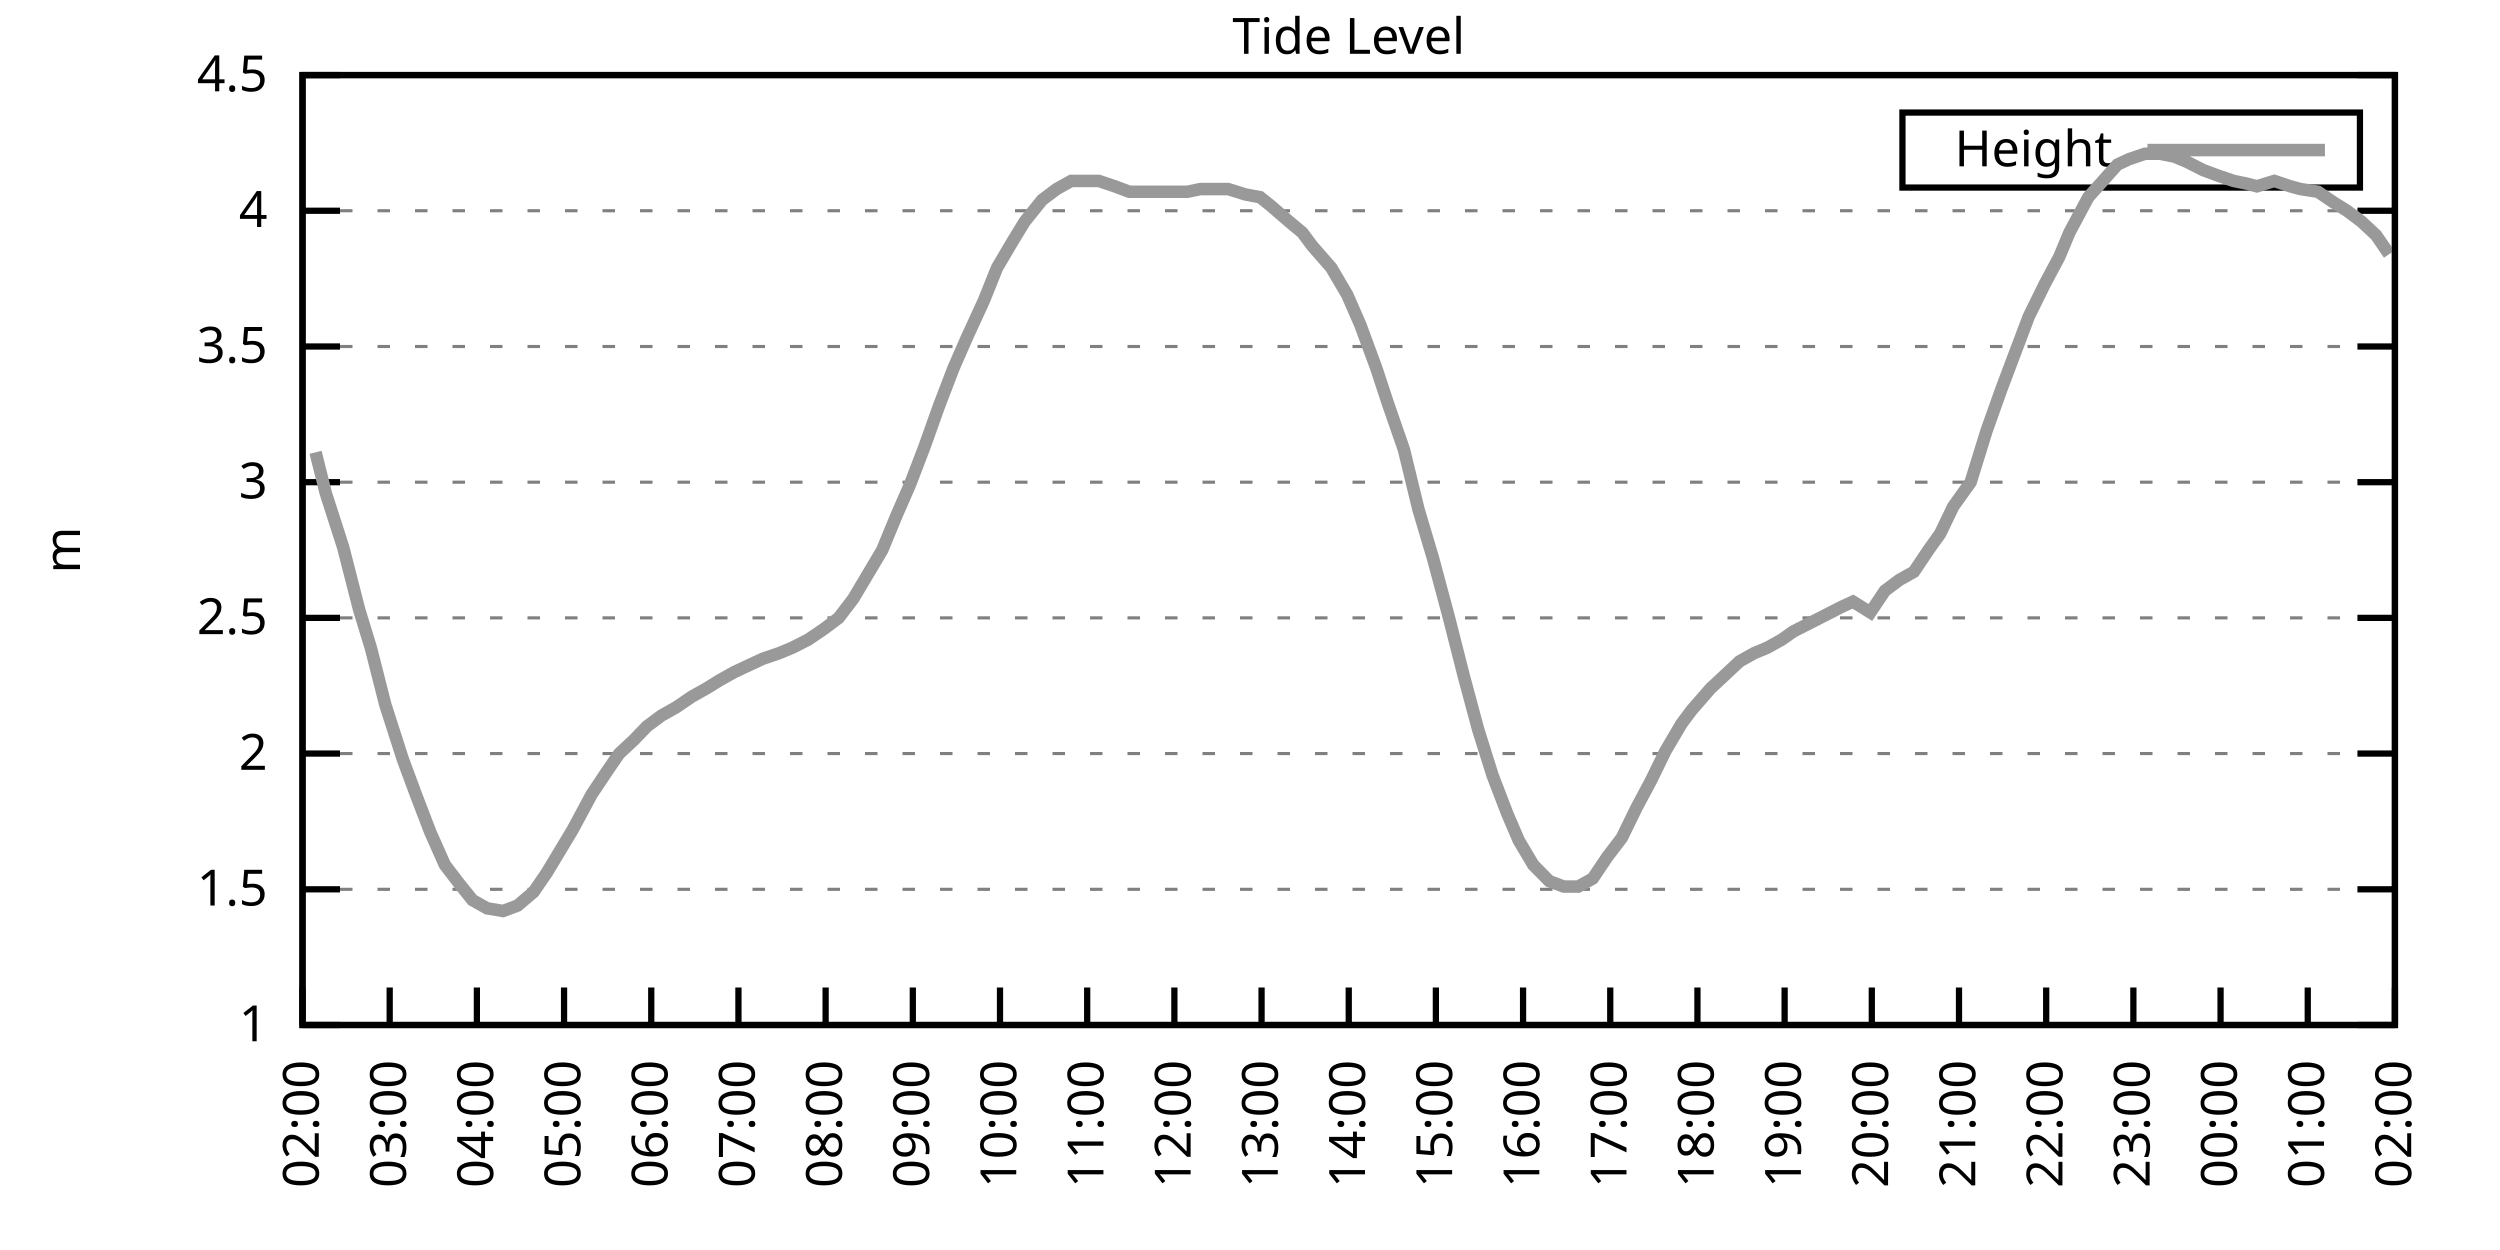
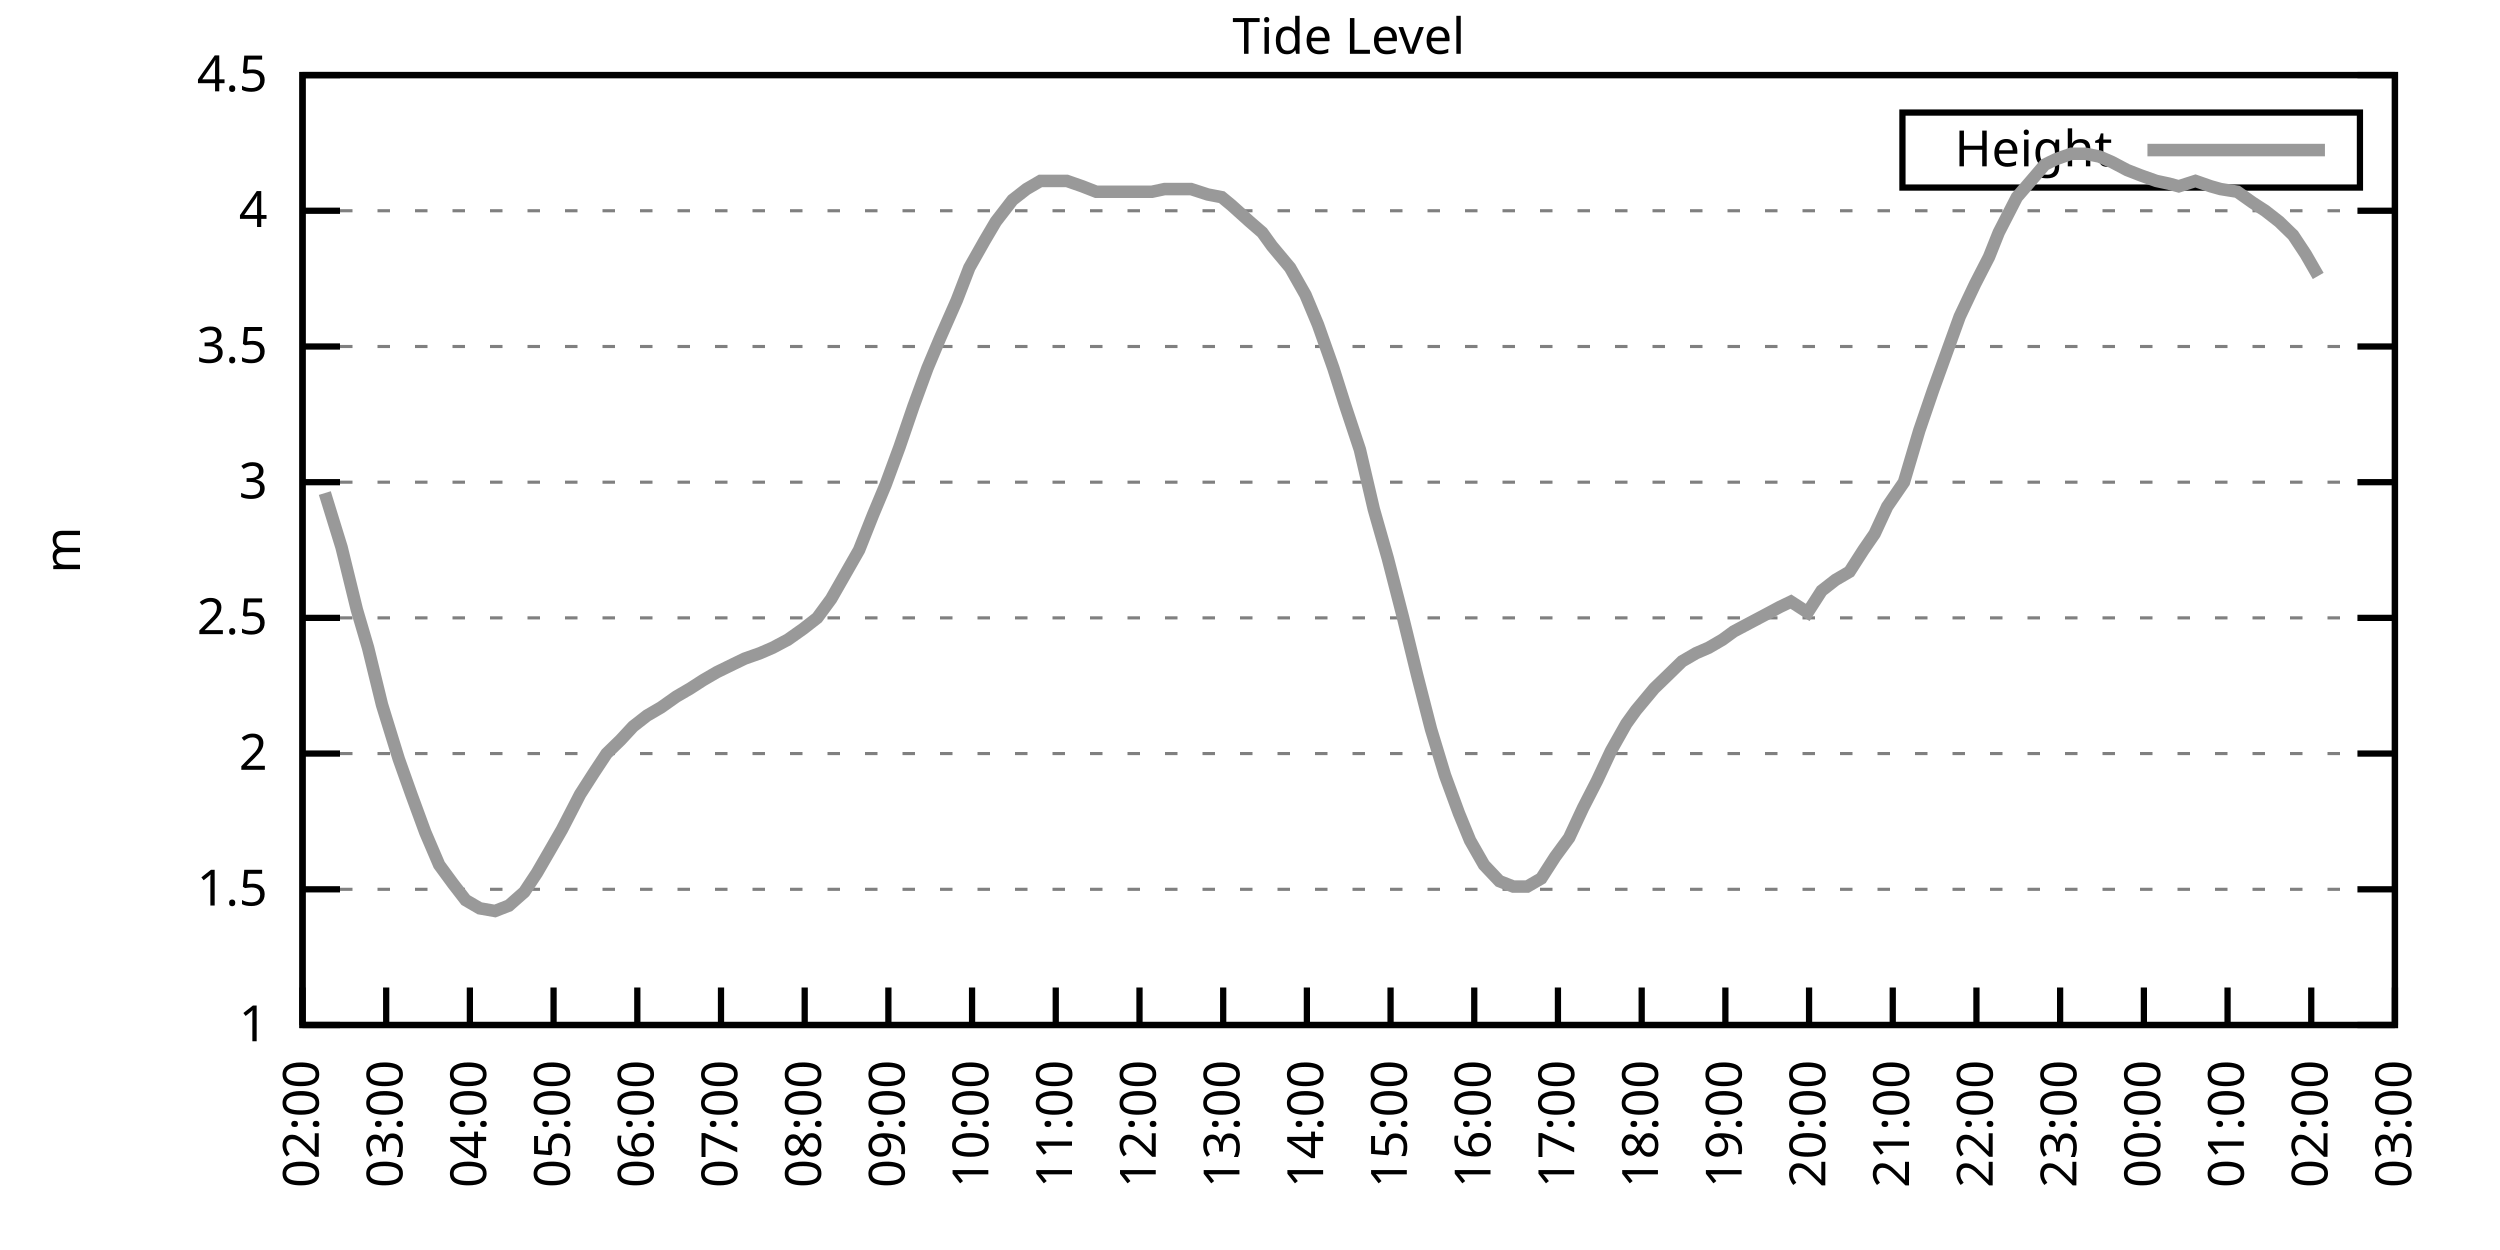
<svg xmlns="http://www.w3.org/2000/svg" xmlns:xlink="http://www.w3.org/1999/xlink" width="400" height="200" viewBox="0 0 400 200">
  <g id="gnuplot_canvas">
    <rect x="0" y="0" width="400" height="200" fill="none" />
    <defs>
      <circle id="gpDot" r="0.5" stroke-width="0.5" stroke="currentColor" />
      <path id="gpPt0" stroke-width="0.333" stroke="currentColor" d="M-1,0 h2 M0,-1 v2" />
      <path id="gpPt1" stroke-width="0.333" stroke="currentColor" d="M-1,-1 L1,1 M1,-1 L-1,1" />
      <path id="gpPt2" stroke-width="0.333" stroke="currentColor" d="M-1,0 L1,0 M0,-1 L0,1 M-1,-1 L1,1 M-1,1 L1,-1" />
      <rect id="gpPt3" stroke-width="0.333" stroke="currentColor" x="-1" y="-1" width="2" height="2" />
      <rect id="gpPt4" stroke-width="0.333" stroke="currentColor" fill="currentColor" x="-1" y="-1" width="2" height="2" />
      <circle id="gpPt5" stroke-width="0.333" stroke="currentColor" cx="0" cy="0" r="1" />
      <use xlink:href="#gpPt5" id="gpPt6" fill="currentColor" stroke="none" />
      <path id="gpPt7" stroke-width="0.333" stroke="currentColor" d="M0,-1.33 L-1.33,0.67 L1.33,0.67 z" />
      <use xlink:href="#gpPt7" id="gpPt8" fill="currentColor" stroke="none" />
      <use xlink:href="#gpPt7" id="gpPt9" stroke="currentColor" transform="rotate(180)" />
      <use xlink:href="#gpPt9" id="gpPt10" fill="currentColor" stroke="none" />
      <use xlink:href="#gpPt3" id="gpPt11" stroke="currentColor" transform="rotate(45)" />
      <use xlink:href="#gpPt11" id="gpPt12" fill="currentColor" stroke="none" />
      <path id="gpPt13" stroke-width="0.333" stroke="currentColor" d="M0,1.330 L1.265,0.411 L0.782,-1.067 L-0.782,-1.076 L-1.265,0.411 z" />
      <use xlink:href="#gpPt13" id="gpPt14" fill="currentColor" stroke="none" />
      <filter id="textbox" filterUnits="objectBoundingBox" x="0" y="0" height="1" width="1">
        <feFlood flood-color="white" flood-opacity="1" result="bgnd" />
        <feComposite in="SourceGraphic" in2="bgnd" operator="atop" />
      </filter>
      <filter id="greybox" filterUnits="objectBoundingBox" x="0" y="0" height="1" width="1">
        <feFlood flood-color="lightgrey" flood-opacity="1" result="grey" />
        <feComposite in="SourceGraphic" in2="grey" operator="atop" />
      </filter>
    </defs>
    <g fill="none" color="white" stroke="currentColor" stroke-width="1.00" stroke-linecap="butt" stroke-linejoin="miter">
</g>
    <g fill="none" color="black" stroke="currentColor" stroke-width="1.00" stroke-linecap="butt" stroke-linejoin="miter">
      <g stroke="none" shape-rendering="crispEdges">
        <polygon fill="rgb(255, 255, 255)" points="48.40,164.00 383.18,164.00 383.18,12.02 48.40,12.02 " />
      </g>
    </g>
    <g fill="none" color="black" stroke="currentColor" stroke-width="1.00" stroke-linecap="butt" stroke-linejoin="miter">
</g>
    <g fill="none" color="black" stroke="black" stroke-width="0.50" stroke-linecap="butt" stroke-linejoin="miter">
</g>
    <g fill="none" color="gray" stroke="currentColor" stroke-width="0.50" stroke-linecap="butt" stroke-linejoin="miter">
      <path stroke="gray" stroke-dasharray="2,4" class="gridline" d="M48.40,164.00 L383.19,164.00  " />
    </g>
    <g fill="none" color="gray" stroke="gray" stroke-width="1.00" stroke-linecap="butt" stroke-linejoin="miter">
</g>
    <g fill="none" color="black" stroke="currentColor" stroke-width="1.00" stroke-linecap="butt" stroke-linejoin="miter">
      <path stroke="black" d="M48.40,164.00 L54.40,164.00 M383.19,164.00 L377.19,164.00  " />
      <g transform="translate(42.80,166.60)" stroke="none" fill="black" font-family="Sans" font-size="8.00" text-anchor="end">
        <text>
          <tspan font-family="Sans"> 1</tspan>
        </text>
      </g>
    </g>
    <g fill="none" color="black" stroke="currentColor" stroke-width="1.00" stroke-linecap="butt" stroke-linejoin="miter">
</g>
    <g fill="none" color="black" stroke="black" stroke-width="0.50" stroke-linecap="butt" stroke-linejoin="miter">
</g>
    <g fill="none" color="gray" stroke="currentColor" stroke-width="0.50" stroke-linecap="butt" stroke-linejoin="miter">
      <path stroke="gray" stroke-dasharray="2,4" class="gridline" d="M48.40,142.29 L383.19,142.29  " />
    </g>
    <g fill="none" color="gray" stroke="gray" stroke-width="1.00" stroke-linecap="butt" stroke-linejoin="miter">
</g>
    <g fill="none" color="black" stroke="currentColor" stroke-width="1.00" stroke-linecap="butt" stroke-linejoin="miter">
      <path stroke="black" d="M48.40,142.29 L54.40,142.29 M383.19,142.29 L377.19,142.29  " />
      <g transform="translate(42.80,144.89)" stroke="none" fill="black" font-family="Sans" font-size="8.00" text-anchor="end">
        <text>
          <tspan font-family="Sans"> 1.5</tspan>
        </text>
      </g>
    </g>
    <g fill="none" color="black" stroke="currentColor" stroke-width="1.00" stroke-linecap="butt" stroke-linejoin="miter">
</g>
    <g fill="none" color="black" stroke="black" stroke-width="0.50" stroke-linecap="butt" stroke-linejoin="miter">
</g>
    <g fill="none" color="gray" stroke="currentColor" stroke-width="0.50" stroke-linecap="butt" stroke-linejoin="miter">
      <path stroke="gray" stroke-dasharray="2,4" class="gridline" d="M48.40,120.57 L383.19,120.57  " />
    </g>
    <g fill="none" color="gray" stroke="gray" stroke-width="1.00" stroke-linecap="butt" stroke-linejoin="miter">
</g>
    <g fill="none" color="black" stroke="currentColor" stroke-width="1.00" stroke-linecap="butt" stroke-linejoin="miter">
      <path stroke="black" d="M48.40,120.57 L54.40,120.57 M383.19,120.57 L377.19,120.57  " />
      <g transform="translate(42.80,123.17)" stroke="none" fill="black" font-family="Sans" font-size="8.00" text-anchor="end">
        <text>
          <tspan font-family="Sans"> 2</tspan>
        </text>
      </g>
    </g>
    <g fill="none" color="black" stroke="currentColor" stroke-width="1.00" stroke-linecap="butt" stroke-linejoin="miter">
</g>
    <g fill="none" color="black" stroke="black" stroke-width="0.50" stroke-linecap="butt" stroke-linejoin="miter">
</g>
    <g fill="none" color="gray" stroke="currentColor" stroke-width="0.50" stroke-linecap="butt" stroke-linejoin="miter">
      <path stroke="gray" stroke-dasharray="2,4" class="gridline" d="M48.40,98.86 L383.19,98.86  " />
    </g>
    <g fill="none" color="gray" stroke="gray" stroke-width="1.00" stroke-linecap="butt" stroke-linejoin="miter">
</g>
    <g fill="none" color="black" stroke="currentColor" stroke-width="1.00" stroke-linecap="butt" stroke-linejoin="miter">
      <path stroke="black" d="M48.40,98.86 L54.40,98.86 M383.19,98.86 L377.19,98.86  " />
      <g transform="translate(42.80,101.46)" stroke="none" fill="black" font-family="Sans" font-size="8.00" text-anchor="end">
        <text>
          <tspan font-family="Sans"> 2.5</tspan>
        </text>
      </g>
    </g>
    <g fill="none" color="black" stroke="currentColor" stroke-width="1.00" stroke-linecap="butt" stroke-linejoin="miter">
</g>
    <g fill="none" color="black" stroke="black" stroke-width="0.50" stroke-linecap="butt" stroke-linejoin="miter">
</g>
    <g fill="none" color="gray" stroke="currentColor" stroke-width="0.50" stroke-linecap="butt" stroke-linejoin="miter">
      <path stroke="gray" stroke-dasharray="2,4" class="gridline" d="M48.40,77.15 L383.19,77.15  " />
    </g>
    <g fill="none" color="gray" stroke="gray" stroke-width="1.00" stroke-linecap="butt" stroke-linejoin="miter">
</g>
    <g fill="none" color="black" stroke="currentColor" stroke-width="1.00" stroke-linecap="butt" stroke-linejoin="miter">
      <path stroke="black" d="M48.40,77.15 L54.40,77.15 M383.19,77.15 L377.19,77.15  " />
      <g transform="translate(42.80,79.75)" stroke="none" fill="black" font-family="Sans" font-size="8.00" text-anchor="end">
        <text>
          <tspan font-family="Sans"> 3</tspan>
        </text>
      </g>
    </g>
    <g fill="none" color="black" stroke="currentColor" stroke-width="1.00" stroke-linecap="butt" stroke-linejoin="miter">
</g>
    <g fill="none" color="black" stroke="black" stroke-width="0.50" stroke-linecap="butt" stroke-linejoin="miter">
</g>
    <g fill="none" color="gray" stroke="currentColor" stroke-width="0.50" stroke-linecap="butt" stroke-linejoin="miter">
      <path stroke="gray" stroke-dasharray="2,4" class="gridline" d="M48.40,55.44 L383.19,55.44  " />
    </g>
    <g fill="none" color="gray" stroke="gray" stroke-width="1.00" stroke-linecap="butt" stroke-linejoin="miter">
</g>
    <g fill="none" color="black" stroke="currentColor" stroke-width="1.00" stroke-linecap="butt" stroke-linejoin="miter">
      <path stroke="black" d="M48.40,55.44 L54.40,55.44 M383.19,55.44 L377.19,55.44  " />
      <g transform="translate(42.80,58.04)" stroke="none" fill="black" font-family="Sans" font-size="8.00" text-anchor="end">
        <text>
          <tspan font-family="Sans"> 3.5</tspan>
        </text>
      </g>
    </g>
    <g fill="none" color="black" stroke="currentColor" stroke-width="1.00" stroke-linecap="butt" stroke-linejoin="miter">
</g>
    <g fill="none" color="black" stroke="black" stroke-width="0.50" stroke-linecap="butt" stroke-linejoin="miter">
</g>
    <g fill="none" color="gray" stroke="currentColor" stroke-width="0.50" stroke-linecap="butt" stroke-linejoin="miter">
      <path stroke="gray" stroke-dasharray="2,4" class="gridline" d="M48.40,33.72 L383.19,33.72  " />
    </g>
    <g fill="none" color="gray" stroke="gray" stroke-width="1.00" stroke-linecap="butt" stroke-linejoin="miter">
</g>
    <g fill="none" color="black" stroke="currentColor" stroke-width="1.00" stroke-linecap="butt" stroke-linejoin="miter">
      <path stroke="black" d="M48.40,33.72 L54.40,33.72 M383.19,33.72 L377.19,33.72  " />
      <g transform="translate(42.80,36.32)" stroke="none" fill="black" font-family="Sans" font-size="8.00" text-anchor="end">
        <text>
          <tspan font-family="Sans"> 4</tspan>
        </text>
      </g>
    </g>
    <g fill="none" color="black" stroke="currentColor" stroke-width="1.00" stroke-linecap="butt" stroke-linejoin="miter">
</g>
    <g fill="none" color="black" stroke="black" stroke-width="0.50" stroke-linecap="butt" stroke-linejoin="miter">
</g>
    <g fill="none" color="gray" stroke="currentColor" stroke-width="0.50" stroke-linecap="butt" stroke-linejoin="miter">
      <path stroke="gray" stroke-dasharray="2,4" class="gridline" d="M48.40,12.01 L383.19,12.01  " />
    </g>
    <g fill="none" color="gray" stroke="gray" stroke-width="1.00" stroke-linecap="butt" stroke-linejoin="miter">
</g>
    <g fill="none" color="black" stroke="currentColor" stroke-width="1.00" stroke-linecap="butt" stroke-linejoin="miter">
      <path stroke="black" d="M48.40,12.01 L54.40,12.01 M383.19,12.01 L377.19,12.01  " />
      <g transform="translate(42.80,14.61)" stroke="none" fill="black" font-family="Sans" font-size="8.00" text-anchor="end">
        <text>
          <tspan font-family="Sans"> 4.5</tspan>
        </text>
      </g>
    </g>
    <g fill="none" color="black" stroke="currentColor" stroke-width="1.00" stroke-linecap="butt" stroke-linejoin="miter">
      <path stroke="black" d="M48.40,164.00 L48.40,158.00  " />
      <g transform="translate(51.00,169.60) rotate(270.00)" stroke="none" fill="black" font-family="Sans" font-size="8.00" text-anchor="end">
        <text>
          <tspan font-family="Sans">02:00</tspan>
        </text>
      </g>
    </g>
    <g fill="none" color="black" stroke="currentColor" stroke-width="1.00" stroke-linecap="butt" stroke-linejoin="miter">
-       <path stroke="black" d="M62.35,164.00 L62.35,158.00  " />
-       <g transform="translate(64.95,169.60) rotate(270.00)" stroke="none" fill="black" font-family="Sans" font-size="8.00" text-anchor="end">
+       <path stroke="black" d="M61.79,164.00 L61.79,158.00  " />
+       <g transform="translate(64.39,169.60) rotate(270.00)" stroke="none" fill="black" font-family="Sans" font-size="8.00" text-anchor="end">
        <text>
          <tspan font-family="Sans">03:00</tspan>
        </text>
      </g>
    </g>
    <g fill="none" color="black" stroke="currentColor" stroke-width="1.00" stroke-linecap="butt" stroke-linejoin="miter">
-       <path stroke="black" d="M76.30,164.00 L76.30,158.00  " />
-       <g transform="translate(78.90,169.60) rotate(270.00)" stroke="none" fill="black" font-family="Sans" font-size="8.00" text-anchor="end">
+       <path stroke="black" d="M75.18,164.00 L75.18,158.00  " />
+       <g transform="translate(77.78,169.60) rotate(270.00)" stroke="none" fill="black" font-family="Sans" font-size="8.00" text-anchor="end">
        <text>
          <tspan font-family="Sans">04:00</tspan>
        </text>
      </g>
    </g>
    <g fill="none" color="black" stroke="currentColor" stroke-width="1.00" stroke-linecap="butt" stroke-linejoin="miter">
-       <path stroke="black" d="M90.25,164.00 L90.25,158.00  " />
-       <g transform="translate(92.85,169.60) rotate(270.00)" stroke="none" fill="black" font-family="Sans" font-size="8.00" text-anchor="end">
+       <path stroke="black" d="M88.57,164.00 L88.57,158.00  " />
+       <g transform="translate(91.17,169.60) rotate(270.00)" stroke="none" fill="black" font-family="Sans" font-size="8.00" text-anchor="end">
        <text>
          <tspan font-family="Sans">05:00</tspan>
        </text>
      </g>
    </g>
    <g fill="none" color="black" stroke="currentColor" stroke-width="1.00" stroke-linecap="butt" stroke-linejoin="miter">
-       <path stroke="black" d="M104.20,164.00 L104.20,158.00  " />
-       <g transform="translate(106.80,169.60) rotate(270.00)" stroke="none" fill="black" font-family="Sans" font-size="8.00" text-anchor="end">
+       <path stroke="black" d="M101.97,164.00 L101.97,158.00  " />
+       <g transform="translate(104.57,169.60) rotate(270.00)" stroke="none" fill="black" font-family="Sans" font-size="8.00" text-anchor="end">
        <text>
          <tspan font-family="Sans">06:00</tspan>
        </text>
      </g>
    </g>
    <g fill="none" color="black" stroke="currentColor" stroke-width="1.00" stroke-linecap="butt" stroke-linejoin="miter">
-       <path stroke="black" d="M118.15,164.00 L118.15,158.00  " />
-       <g transform="translate(120.75,169.60) rotate(270.00)" stroke="none" fill="black" font-family="Sans" font-size="8.00" text-anchor="end">
+       <path stroke="black" d="M115.36,164.00 L115.36,158.00  " />
+       <g transform="translate(117.96,169.60) rotate(270.00)" stroke="none" fill="black" font-family="Sans" font-size="8.00" text-anchor="end">
        <text>
          <tspan font-family="Sans">07:00</tspan>
        </text>
      </g>
    </g>
    <g fill="none" color="black" stroke="currentColor" stroke-width="1.00" stroke-linecap="butt" stroke-linejoin="miter">
-       <path stroke="black" d="M132.10,164.00 L132.10,158.00  " />
-       <g transform="translate(134.70,169.60) rotate(270.00)" stroke="none" fill="black" font-family="Sans" font-size="8.00" text-anchor="end">
+       <path stroke="black" d="M128.75,164.00 L128.75,158.00  " />
+       <g transform="translate(131.35,169.60) rotate(270.00)" stroke="none" fill="black" font-family="Sans" font-size="8.00" text-anchor="end">
        <text>
          <tspan font-family="Sans">08:00</tspan>
        </text>
      </g>
    </g>
    <g fill="none" color="black" stroke="currentColor" stroke-width="1.00" stroke-linecap="butt" stroke-linejoin="miter">
-       <path stroke="black" d="M146.05,164.00 L146.05,158.00  " />
-       <g transform="translate(148.65,169.60) rotate(270.00)" stroke="none" fill="black" font-family="Sans" font-size="8.00" text-anchor="end">
+       <path stroke="black" d="M142.14,164.00 L142.14,158.00  " />
+       <g transform="translate(144.74,169.60) rotate(270.00)" stroke="none" fill="black" font-family="Sans" font-size="8.00" text-anchor="end">
        <text>
          <tspan font-family="Sans">09:00</tspan>
        </text>
      </g>
    </g>
    <g fill="none" color="black" stroke="currentColor" stroke-width="1.00" stroke-linecap="butt" stroke-linejoin="miter">
-       <path stroke="black" d="M160.00,164.00 L160.00,158.00  " />
-       <g transform="translate(162.60,169.60) rotate(270.00)" stroke="none" fill="black" font-family="Sans" font-size="8.00" text-anchor="end">
+       <path stroke="black" d="M155.53,164.00 L155.53,158.00  " />
+       <g transform="translate(158.13,169.60) rotate(270.00)" stroke="none" fill="black" font-family="Sans" font-size="8.00" text-anchor="end">
        <text>
          <tspan font-family="Sans">10:00</tspan>
        </text>
      </g>
    </g>
    <g fill="none" color="black" stroke="currentColor" stroke-width="1.00" stroke-linecap="butt" stroke-linejoin="miter">
-       <path stroke="black" d="M173.95,164.00 L173.95,158.00  " />
-       <g transform="translate(176.55,169.60) rotate(270.00)" stroke="none" fill="black" font-family="Sans" font-size="8.00" text-anchor="end">
+       <path stroke="black" d="M168.92,164.00 L168.92,158.00  " />
+       <g transform="translate(171.52,169.60) rotate(270.00)" stroke="none" fill="black" font-family="Sans" font-size="8.00" text-anchor="end">
        <text>
          <tspan font-family="Sans">11:00</tspan>
        </text>
      </g>
    </g>
    <g fill="none" color="black" stroke="currentColor" stroke-width="1.00" stroke-linecap="butt" stroke-linejoin="miter">
-       <path stroke="black" d="M187.90,164.00 L187.90,158.00  " />
-       <g transform="translate(190.50,169.60) rotate(270.00)" stroke="none" fill="black" font-family="Sans" font-size="8.00" text-anchor="end">
+       <path stroke="black" d="M182.32,164.00 L182.32,158.00  " />
+       <g transform="translate(184.92,169.60) rotate(270.00)" stroke="none" fill="black" font-family="Sans" font-size="8.00" text-anchor="end">
        <text>
          <tspan font-family="Sans">12:00</tspan>
        </text>
      </g>
    </g>
    <g fill="none" color="black" stroke="currentColor" stroke-width="1.00" stroke-linecap="butt" stroke-linejoin="miter">
-       <path stroke="black" d="M201.85,164.00 L201.85,158.00  " />
-       <g transform="translate(204.45,169.60) rotate(270.00)" stroke="none" fill="black" font-family="Sans" font-size="8.00" text-anchor="end">
+       <path stroke="black" d="M195.71,164.00 L195.71,158.00  " />
+       <g transform="translate(198.31,169.60) rotate(270.00)" stroke="none" fill="black" font-family="Sans" font-size="8.00" text-anchor="end">
        <text>
          <tspan font-family="Sans">13:00</tspan>
        </text>
      </g>
    </g>
    <g fill="none" color="black" stroke="currentColor" stroke-width="1.00" stroke-linecap="butt" stroke-linejoin="miter">
-       <path stroke="black" d="M215.80,164.00 L215.80,158.00  " />
-       <g transform="translate(218.40,169.60) rotate(270.00)" stroke="none" fill="black" font-family="Sans" font-size="8.00" text-anchor="end">
+       <path stroke="black" d="M209.10,164.00 L209.10,158.00  " />
+       <g transform="translate(211.70,169.60) rotate(270.00)" stroke="none" fill="black" font-family="Sans" font-size="8.00" text-anchor="end">
        <text>
          <tspan font-family="Sans">14:00</tspan>
        </text>
      </g>
    </g>
    <g fill="none" color="black" stroke="currentColor" stroke-width="1.00" stroke-linecap="butt" stroke-linejoin="miter">
-       <path stroke="black" d="M229.74,164.00 L229.74,158.00  " />
-       <g transform="translate(232.34,169.60) rotate(270.00)" stroke="none" fill="black" font-family="Sans" font-size="8.00" text-anchor="end">
+       <path stroke="black" d="M222.49,164.00 L222.49,158.00  " />
+       <g transform="translate(225.09,169.60) rotate(270.00)" stroke="none" fill="black" font-family="Sans" font-size="8.00" text-anchor="end">
        <text>
          <tspan font-family="Sans">15:00</tspan>
        </text>
      </g>
    </g>
    <g fill="none" color="black" stroke="currentColor" stroke-width="1.00" stroke-linecap="butt" stroke-linejoin="miter">
-       <path stroke="black" d="M243.69,164.00 L243.69,158.00  " />
-       <g transform="translate(246.29,169.60) rotate(270.00)" stroke="none" fill="black" font-family="Sans" font-size="8.00" text-anchor="end">
+       <path stroke="black" d="M235.88,164.00 L235.88,158.00  " />
+       <g transform="translate(238.48,169.60) rotate(270.00)" stroke="none" fill="black" font-family="Sans" font-size="8.00" text-anchor="end">
        <text>
          <tspan font-family="Sans">16:00</tspan>
        </text>
      </g>
    </g>
    <g fill="none" color="black" stroke="currentColor" stroke-width="1.00" stroke-linecap="butt" stroke-linejoin="miter">
-       <path stroke="black" d="M257.64,164.00 L257.64,158.00  " />
-       <g transform="translate(260.24,169.60) rotate(270.00)" stroke="none" fill="black" font-family="Sans" font-size="8.00" text-anchor="end">
+       <path stroke="black" d="M249.27,164.00 L249.27,158.00  " />
+       <g transform="translate(251.87,169.60) rotate(270.00)" stroke="none" fill="black" font-family="Sans" font-size="8.00" text-anchor="end">
        <text>
          <tspan font-family="Sans">17:00</tspan>
        </text>
      </g>
    </g>
    <g fill="none" color="black" stroke="currentColor" stroke-width="1.00" stroke-linecap="butt" stroke-linejoin="miter">
-       <path stroke="black" d="M271.59,164.00 L271.59,158.00  " />
-       <g transform="translate(274.19,169.60) rotate(270.00)" stroke="none" fill="black" font-family="Sans" font-size="8.00" text-anchor="end">
+       <path stroke="black" d="M262.67,164.00 L262.67,158.00  " />
+       <g transform="translate(265.27,169.60) rotate(270.00)" stroke="none" fill="black" font-family="Sans" font-size="8.00" text-anchor="end">
        <text>
          <tspan font-family="Sans">18:00</tspan>
        </text>
      </g>
    </g>
    <g fill="none" color="black" stroke="currentColor" stroke-width="1.00" stroke-linecap="butt" stroke-linejoin="miter">
-       <path stroke="black" d="M285.54,164.00 L285.54,158.00  " />
-       <g transform="translate(288.14,169.60) rotate(270.00)" stroke="none" fill="black" font-family="Sans" font-size="8.00" text-anchor="end">
+       <path stroke="black" d="M276.06,164.00 L276.06,158.00  " />
+       <g transform="translate(278.66,169.60) rotate(270.00)" stroke="none" fill="black" font-family="Sans" font-size="8.00" text-anchor="end">
        <text>
          <tspan font-family="Sans">19:00</tspan>
        </text>
      </g>
    </g>
    <g fill="none" color="black" stroke="currentColor" stroke-width="1.00" stroke-linecap="butt" stroke-linejoin="miter">
-       <path stroke="black" d="M299.49,164.00 L299.49,158.00  " />
-       <g transform="translate(302.09,169.60) rotate(270.00)" stroke="none" fill="black" font-family="Sans" font-size="8.00" text-anchor="end">
+       <path stroke="black" d="M289.45,164.00 L289.45,158.00  " />
+       <g transform="translate(292.05,169.60) rotate(270.00)" stroke="none" fill="black" font-family="Sans" font-size="8.00" text-anchor="end">
        <text>
          <tspan font-family="Sans">20:00</tspan>
        </text>
      </g>
    </g>
    <g fill="none" color="black" stroke="currentColor" stroke-width="1.00" stroke-linecap="butt" stroke-linejoin="miter">
-       <path stroke="black" d="M313.44,164.00 L313.44,158.00  " />
-       <g transform="translate(316.04,169.60) rotate(270.00)" stroke="none" fill="black" font-family="Sans" font-size="8.00" text-anchor="end">
+       <path stroke="black" d="M302.84,164.00 L302.84,158.00  " />
+       <g transform="translate(305.44,169.60) rotate(270.00)" stroke="none" fill="black" font-family="Sans" font-size="8.00" text-anchor="end">
        <text>
          <tspan font-family="Sans">21:00</tspan>
        </text>
      </g>
    </g>
    <g fill="none" color="black" stroke="currentColor" stroke-width="1.00" stroke-linecap="butt" stroke-linejoin="miter">
-       <path stroke="black" d="M327.39,164.00 L327.39,158.00  " />
-       <g transform="translate(329.99,169.60) rotate(270.00)" stroke="none" fill="black" font-family="Sans" font-size="8.00" text-anchor="end">
+       <path stroke="black" d="M316.23,164.00 L316.23,158.00  " />
+       <g transform="translate(318.83,169.60) rotate(270.00)" stroke="none" fill="black" font-family="Sans" font-size="8.00" text-anchor="end">
        <text>
          <tspan font-family="Sans">22:00</tspan>
        </text>
      </g>
    </g>
    <g fill="none" color="black" stroke="currentColor" stroke-width="1.00" stroke-linecap="butt" stroke-linejoin="miter">
-       <path stroke="black" d="M341.34,164.00 L341.34,158.00  " />
-       <g transform="translate(343.94,169.60) rotate(270.00)" stroke="none" fill="black" font-family="Sans" font-size="8.00" text-anchor="end">
+       <path stroke="black" d="M329.62,164.00 L329.62,158.00  " />
+       <g transform="translate(332.22,169.60) rotate(270.00)" stroke="none" fill="black" font-family="Sans" font-size="8.00" text-anchor="end">
        <text>
          <tspan font-family="Sans">23:00</tspan>
        </text>
      </g>
    </g>
    <g fill="none" color="black" stroke="currentColor" stroke-width="1.00" stroke-linecap="butt" stroke-linejoin="miter">
-       <path stroke="black" d="M355.29,164.00 L355.29,158.00  " />
-       <g transform="translate(357.89,169.60) rotate(270.00)" stroke="none" fill="black" font-family="Sans" font-size="8.00" text-anchor="end">
+       <path stroke="black" d="M343.02,164.00 L343.02,158.00  " />
+       <g transform="translate(345.62,169.60) rotate(270.00)" stroke="none" fill="black" font-family="Sans" font-size="8.00" text-anchor="end">
        <text>
          <tspan font-family="Sans">00:00</tspan>
        </text>
      </g>
    </g>
    <g fill="none" color="black" stroke="currentColor" stroke-width="1.00" stroke-linecap="butt" stroke-linejoin="miter">
-       <path stroke="black" d="M369.24,164.00 L369.24,158.00  " />
-       <g transform="translate(371.84,169.60) rotate(270.00)" stroke="none" fill="black" font-family="Sans" font-size="8.00" text-anchor="end">
+       <path stroke="black" d="M356.41,164.00 L356.41,158.00  " />
+       <g transform="translate(359.01,169.60) rotate(270.00)" stroke="none" fill="black" font-family="Sans" font-size="8.00" text-anchor="end">
        <text>
          <tspan font-family="Sans">01:00</tspan>
+         </text>
+       </g>
+     </g>
+     <g fill="none" color="black" stroke="currentColor" stroke-width="1.00" stroke-linecap="butt" stroke-linejoin="miter">
+       <path stroke="black" d="M369.80,164.00 L369.80,158.00  " />
+       <g transform="translate(372.40,169.60) rotate(270.00)" stroke="none" fill="black" font-family="Sans" font-size="8.00" text-anchor="end">
+         <text>
+           <tspan font-family="Sans">02:00</tspan>
        </text>
      </g>
    </g>
    <g fill="none" color="black" stroke="currentColor" stroke-width="1.00" stroke-linecap="butt" stroke-linejoin="miter">
      <path stroke="black" d="M383.19,164.00 L383.19,158.00  " />
      <g transform="translate(385.79,169.60) rotate(270.00)" stroke="none" fill="black" font-family="Sans" font-size="8.00" text-anchor="end">
        <text>
-           <tspan font-family="Sans">02:00</tspan>
+           <tspan font-family="Sans">03:00</tspan>
        </text>
      </g>
    </g>
    <g fill="none" color="black" stroke="currentColor" stroke-width="1.00" stroke-linecap="butt" stroke-linejoin="miter">
</g>
    <g fill="none" color="black" stroke="currentColor" stroke-width="1.00" stroke-linecap="butt" stroke-linejoin="miter">
      <path stroke="black" d="M48.40,12.01 L48.40,164.00 L383.19,164.00 L383.19,12.01 L48.40,12.01 Z  " />
    </g>
    <g fill="none" color="black" stroke="currentColor" stroke-width="1.00" stroke-linecap="butt" stroke-linejoin="miter">
</g>
    <g fill="none" color="black" stroke="currentColor" stroke-width="1.00" stroke-linecap="butt" stroke-linejoin="miter">
      <path stroke="black" d="M304.39,30.01 L304.39,18.01 L377.59,18.01 L377.59,30.01 L304.39,30.01 Z  " />
    </g>
    <g id="Tide_level_plot_1">
      <g fill="none" color="white" stroke="black" stroke-width="2.00" stroke-linecap="butt" stroke-linejoin="miter">
</g>
      <g fill="none" color="black" stroke="currentColor" stroke-width="2.00" stroke-linecap="butt" stroke-linejoin="miter">
        <g transform="translate(337.99,26.61)" stroke="none" fill="black" font-family="Sans" font-size="8.00" text-anchor="end">
          <text>
            <tspan font-family="Sans">Height</tspan>
          </text>
        </g>
      </g>
      <g fill="none" color="black" stroke="currentColor" stroke-width="2.00" stroke-linecap="butt" stroke-linejoin="miter">
-         <path stroke="rgb(153, 153, 153)" d="M343.59,24.01 L371.99,24.01 M50.49,72.37 L52.12,78.89 L54.91,87.57 L57.47,97.56 L59.33,103.64 L61.65,112.76   L64.44,121.44 L66.53,127.09 L68.86,133.17 L71.18,138.38 L73.51,141.42 L75.60,144.02 L77.93,145.33 L80.48,145.76   L82.81,144.89 L85.37,142.72 L87.46,139.68 L89.55,136.21 L91.64,132.73 L94.67,127.09 L96.99,123.61 L99.08,120.57   L101.41,118.40 L103.50,116.23 L105.83,114.49 L108.15,113.19 L110.71,111.45 L113.03,110.15 L115.13,108.85 L117.45,107.55   L120.24,106.24 L122.10,105.38 L124.66,104.51 L126.75,103.64 L129.31,102.34 L131.87,100.60 L134.19,98.86 L136.51,95.82   L138.84,91.91 L141.16,88.00 L143.49,82.36 L145.58,77.58 L147.91,71.50 L150.23,64.99 L152.56,58.91 L154.65,54.13   L157.44,48.05 L159.53,42.84 L162.09,38.50 L163.95,35.46 L166.74,31.99 L169.06,30.25 L171.39,28.95 L173.25,28.95   L175.81,28.95 L178.36,29.81 L180.69,30.68 L182.55,30.68 L185.34,30.68 L187.66,30.68 L189.99,30.68 L192.08,30.25   L194.64,30.25 L196.50,30.25 L199.29,31.12 L201.61,31.55 L203.24,32.85 L206.26,35.46 L208.36,37.20 L209.98,39.37   L213.01,42.84 L215.56,47.18 L217.65,51.96 L220.21,58.91 L222.07,64.56 L224.63,71.94 L226.95,81.49 L229.28,89.31   L231.84,98.86 L234.16,107.98 L236.49,116.67 L238.81,124.05 L241.14,130.13 L243.00,134.47 L245.32,138.38 L247.88,140.98   L250.20,141.85 L252.53,141.85 L254.85,140.55 L257.18,137.08 L259.50,134.04 L261.83,129.26 L264.15,124.92 L266.48,120.14   L269.04,115.80 L270.66,113.63 L273.69,110.15 L275.55,108.42 L278.34,105.81 L280.66,104.51 L282.75,103.64 L285.08,102.34   L286.94,101.03 L289.50,99.73 L292.05,98.43 L294.61,97.12 L296.47,96.26 L299.26,97.99 L301.58,94.52 L303.91,92.78   L306.23,91.48 L308.56,88.00 L310.42,85.40 L312.51,81.06 L315.30,77.15 L317.86,68.90 L320.18,62.38 L321.81,58.04   L324.60,50.66 L327.16,45.45 L329.48,41.11 L331.11,37.20 L334.13,31.55 L336.46,28.95 L338.78,26.34 L340.64,25.47   L343.20,24.60 L345.53,24.60 L347.85,25.04 L349.94,25.91 L352.50,27.21 L354.83,28.08 L357.38,28.95 L359.48,29.38   L361.10,29.81 L363.89,28.95 L366.45,29.81 L368.08,30.25 L370.87,30.68 L373.43,32.42 L375.52,33.72 L377.84,35.46   L380.17,37.63 L382.26,40.67  " />
+         <path stroke="rgb(153, 153, 153)" d="M343.59,24.01 L371.99,24.01 M51.97,78.89 L54.65,87.57 L57.10,97.56 L58.89,103.64 L61.12,112.76 L63.80,121.44   L65.81,127.09 L68.04,133.17 L70.27,138.38 L72.50,141.42 L74.51,144.02 L76.75,145.33 L79.20,145.76 L81.43,144.89   L83.89,142.72 L85.90,139.68 L87.91,136.21 L89.91,132.73 L92.82,127.09 L95.05,123.61 L97.06,120.57 L99.29,118.40   L101.30,116.23 L103.53,114.49 L105.76,113.19 L108.22,111.45 L110.45,110.15 L112.46,108.85 L114.69,107.55 L117.37,106.24   L119.15,105.38 L121.61,104.51 L123.62,103.64 L126.07,102.34 L128.53,100.60 L130.76,98.86 L132.99,95.82 L135.22,91.91   L137.45,88.00 L139.69,82.36 L141.69,77.58 L143.93,71.50 L146.16,64.99 L148.39,58.91 L150.40,54.13 L153.08,48.05   L155.09,42.84 L157.54,38.50 L159.33,35.46 L162.01,31.99 L164.24,30.25 L166.47,28.95 L168.25,28.95 L170.71,28.95   L173.17,29.81 L175.40,30.68 L177.18,30.68 L179.86,30.68 L182.09,30.68 L184.32,30.68 L186.33,30.25 L188.79,30.25   L190.57,30.25 L193.25,31.12 L195.48,31.55 L197.05,32.85 L199.95,35.46 L201.96,37.20 L203.52,39.37 L206.42,42.84   L208.88,47.18 L210.88,51.96 L213.34,58.91 L215.13,64.56 L217.58,71.94 L219.81,81.49 L222.04,89.31 L224.50,98.86   L226.73,107.98 L228.96,116.67 L231.20,124.05 L233.43,130.13 L235.21,134.47 L237.44,138.38 L239.90,140.98 L242.13,141.85   L244.36,141.85 L246.60,140.55 L248.83,137.08 L251.06,134.04 L253.29,129.26 L255.52,124.92 L257.76,120.14 L260.21,115.80   L261.77,113.63 L264.67,110.15 L266.46,108.42 L269.14,105.81 L271.37,104.51 L273.38,103.64 L275.61,102.34 L277.40,101.03   L279.85,99.73 L282.31,98.43 L284.76,97.12 L286.55,96.26 L289.23,97.99 L291.46,94.52 L293.69,92.78 L295.92,91.48   L298.15,88.00 L299.94,85.40 L301.95,81.06 L304.63,77.15 L307.08,68.90 L309.31,62.38 L310.88,58.04 L313.55,50.66   L316.01,45.45 L318.24,41.11 L319.80,37.20 L322.70,31.55 L324.94,28.95 L327.17,26.34 L328.95,25.47 L331.41,24.60   L333.64,24.60 L335.87,25.04 L337.88,25.91 L340.34,27.21 L342.57,28.08 L345.02,28.95 L347.03,29.38 L348.60,29.81   L351.27,28.95 L353.73,29.81 L355.29,30.25 L357.97,30.68 L360.42,32.42 L362.43,33.72 L364.66,35.46 L366.90,37.63   L368.91,40.67 L370.91,44.15  " />
      </g>
    </g>
    <g fill="none" color="black" stroke="currentColor" stroke-width="2.00" stroke-linecap="butt" stroke-linejoin="miter">
</g>
    <g fill="none" color="black" stroke="black" stroke-width="1.00" stroke-linecap="butt" stroke-linejoin="miter">
</g>
    <g fill="none" color="black" stroke="currentColor" stroke-width="1.00" stroke-linecap="butt" stroke-linejoin="miter">
      <path stroke="black" d="M48.40,12.01 L48.40,164.00 L383.19,164.00 L383.19,12.01 L48.40,12.01 Z  " />
      <g transform="translate(12.80,88.01) rotate(270.00)" stroke="none" fill="black" font-family="Sans" font-size="8.00" text-anchor="middle">
        <text>
          <tspan font-family="Sans">m</tspan>
        </text>
      </g>
    </g>
    <g fill="none" color="black" stroke="currentColor" stroke-width="1.00" stroke-linecap="butt" stroke-linejoin="miter">
</g>
    <g fill="none" color="black" stroke="currentColor" stroke-width="1.00" stroke-linecap="butt" stroke-linejoin="miter">
      <g transform="translate(215.79,8.61)" stroke="none" fill="black" font-family="Sans" font-size="8.00" text-anchor="middle">
        <text>
          <tspan font-family="Sans">Tide Level</tspan>
        </text>
      </g>
    </g>
    <g fill="none" color="black" stroke="currentColor" stroke-width="1.00" stroke-linecap="butt" stroke-linejoin="miter">
</g>
  </g>
</svg>
